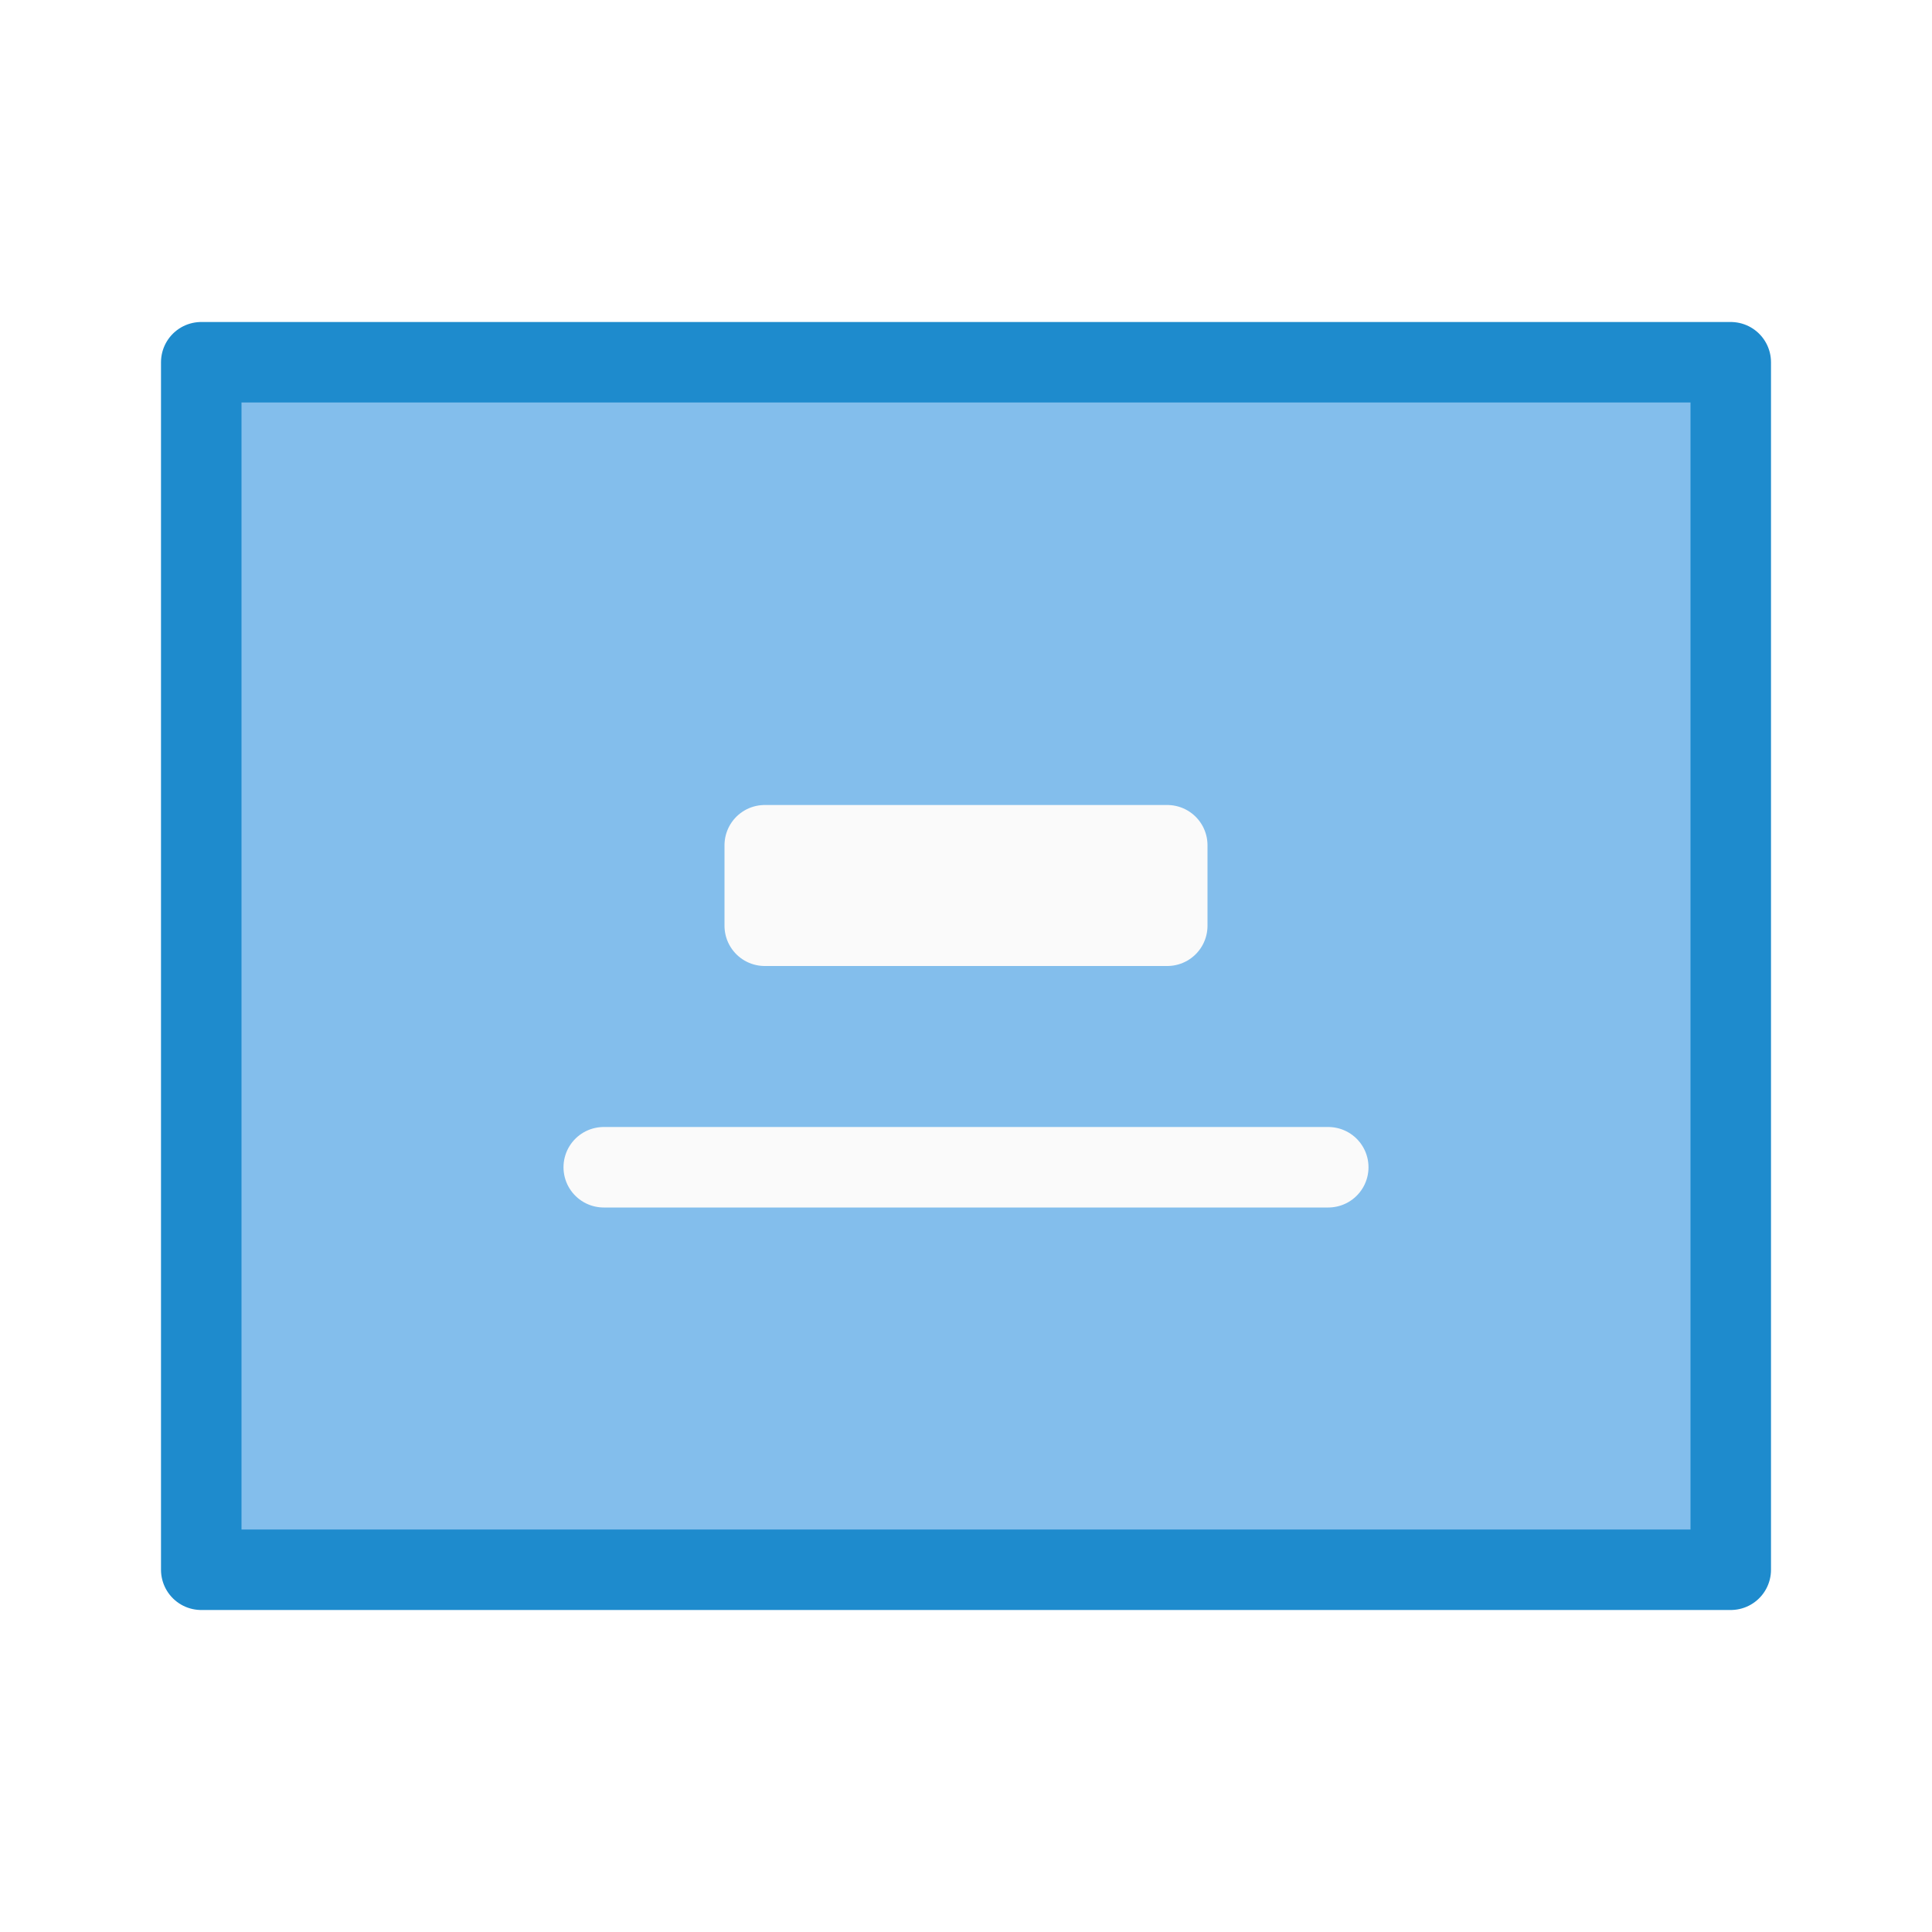
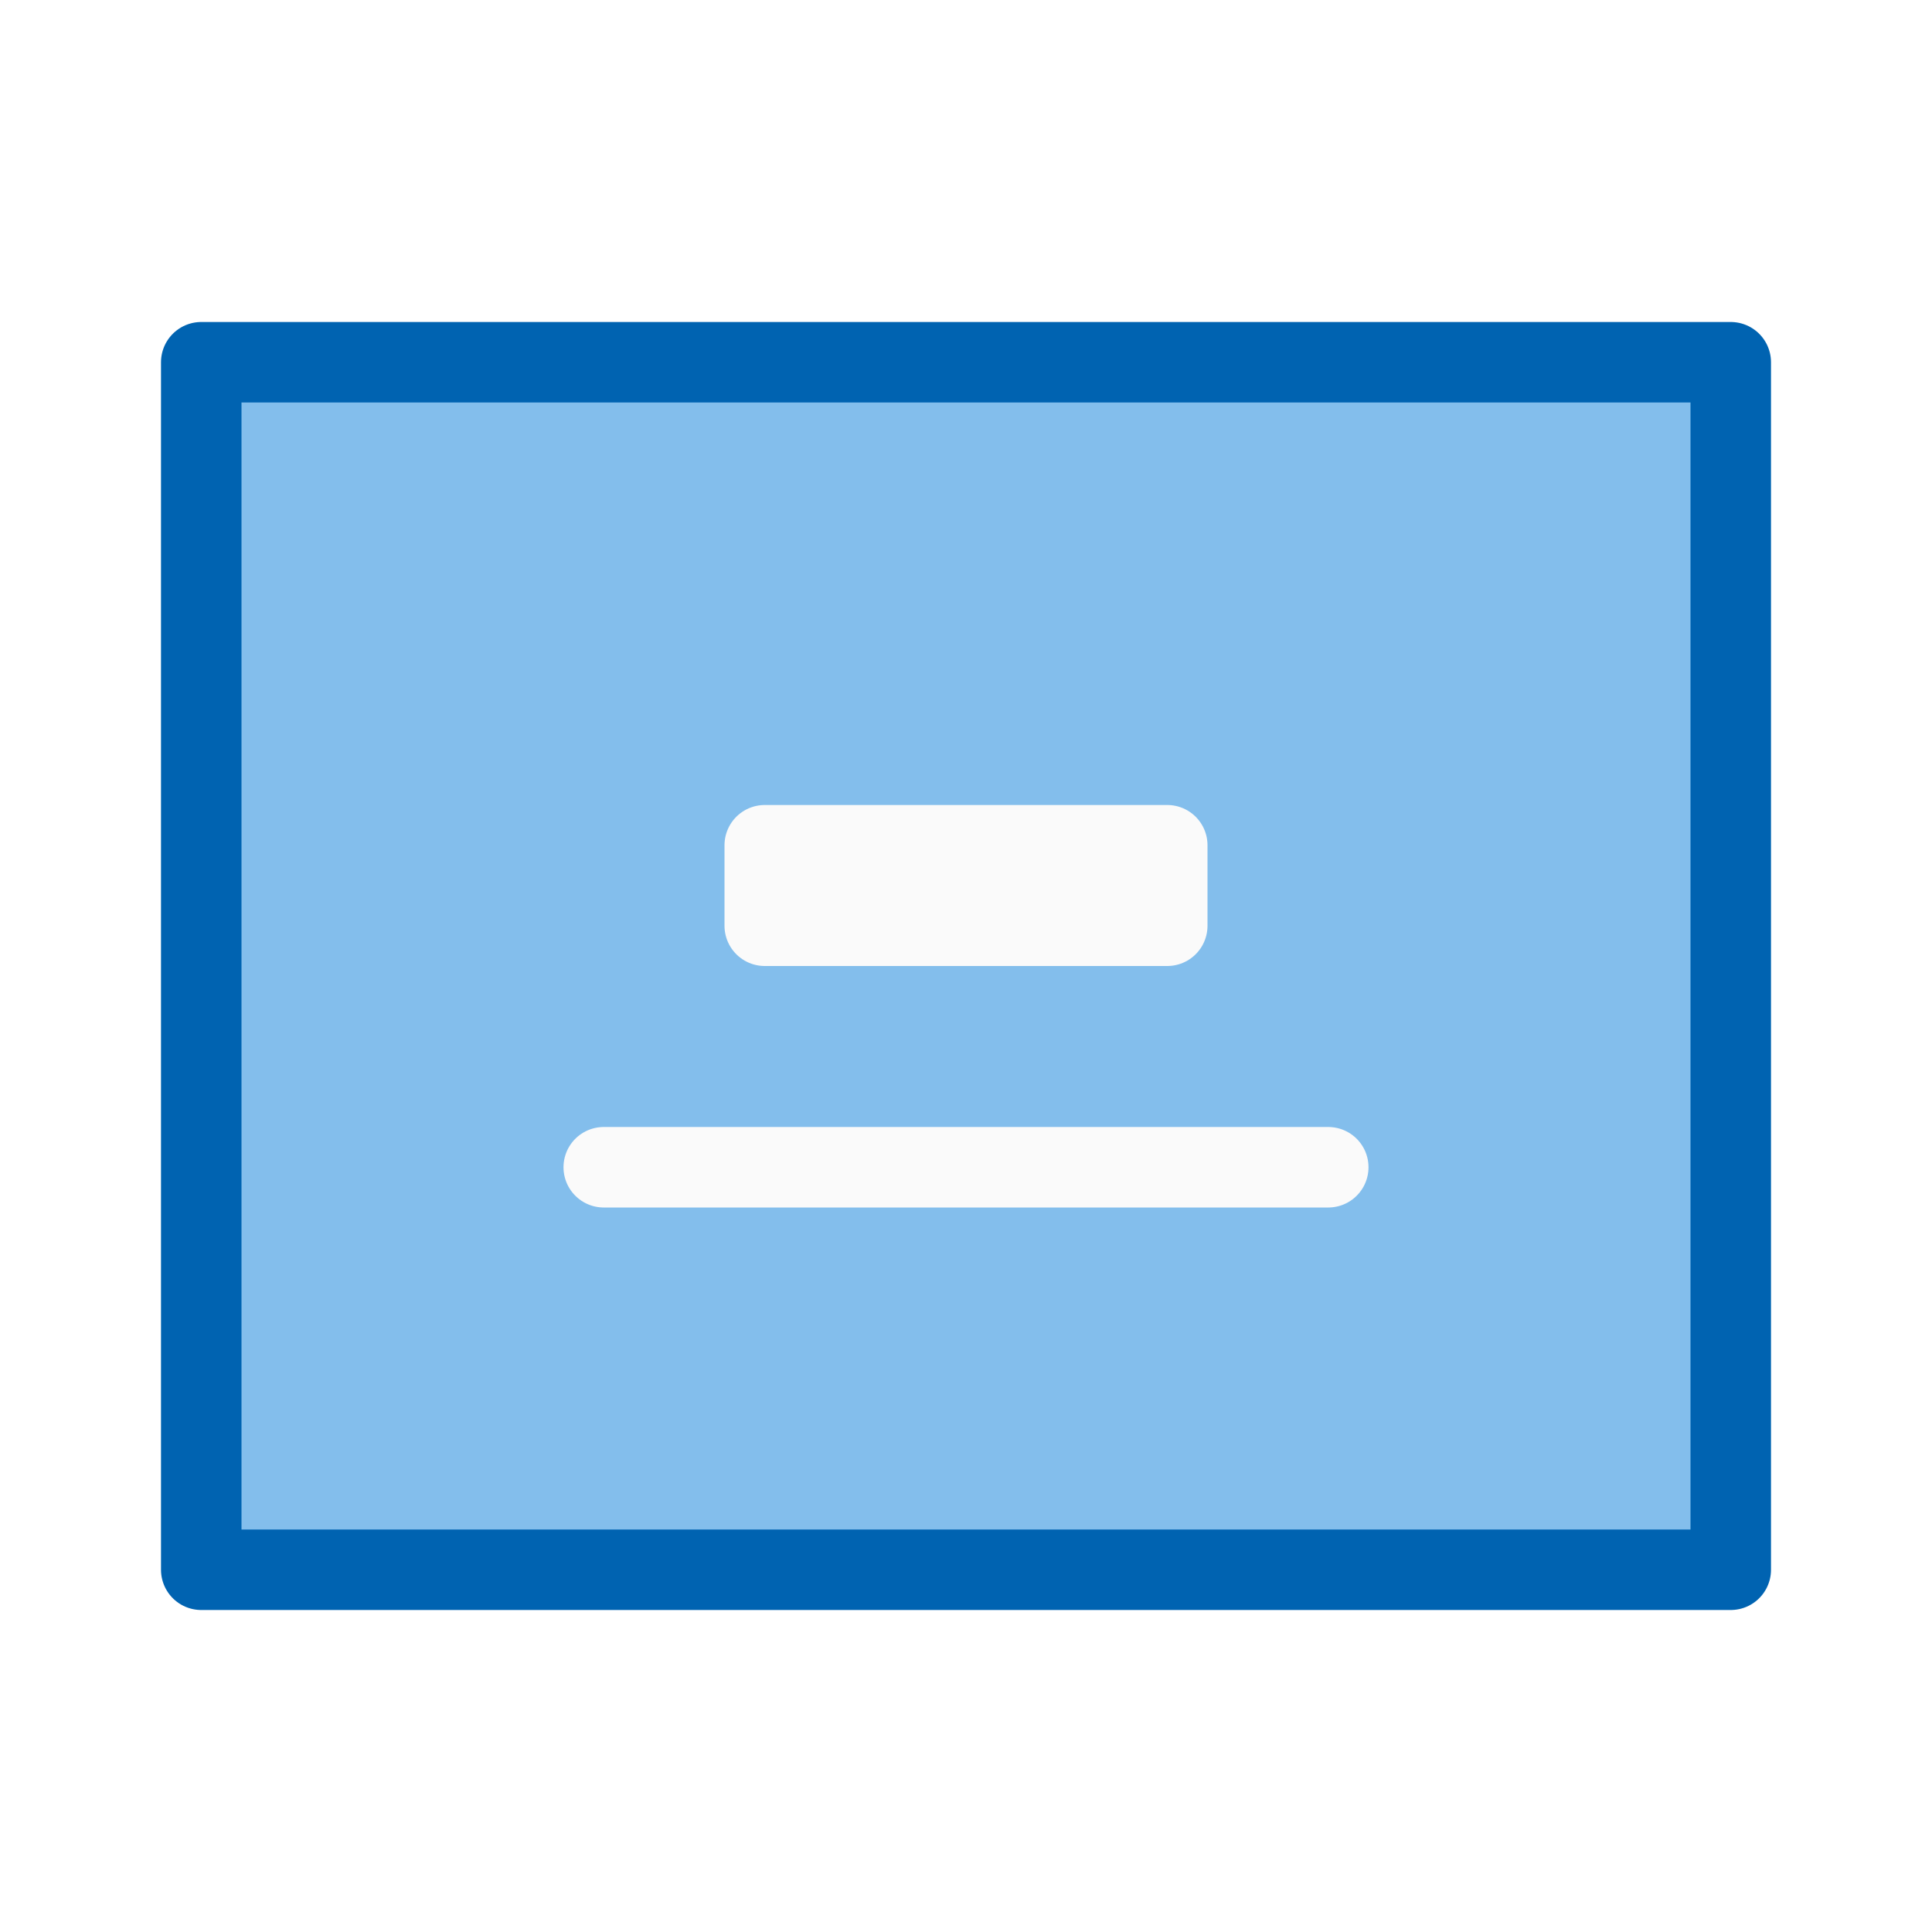
<svg xmlns="http://www.w3.org/2000/svg" viewBox="0 0 24 24">
-   <g id="background" class="icn icn--highlight-color-line" fill="#83beec" stroke="#1e8bcd" stroke-linecap="round" stroke-linejoin="round">
-     <path d="m 2.5,4.5 h 19 v 15 h -19 z" />
-   </g>
-   <g id="symbol" class="icn icn--area-color" fill="#fafafa" stroke="#fafafa" stroke-linecap="round" stroke-linejoin="round">
-     <path d="m 9.5,10.5 h 5 v 1 h -5 z" />
-     <path d="m 7.5,14.5 h 9" />
+   <g stroke-linecap="round" stroke-linejoin="round">
+     <path d="m2.5 4.5h19v15h-19z" fill="#83beec" stroke="#0063b1" />
+     <g fill="#fafafa" stroke="#fafafa">
+       <path d="m9.5 10.5h5v1h-5z" />
+       <path d="m7.5 14.5h9" />
+     </g>
  </g>
</svg>
